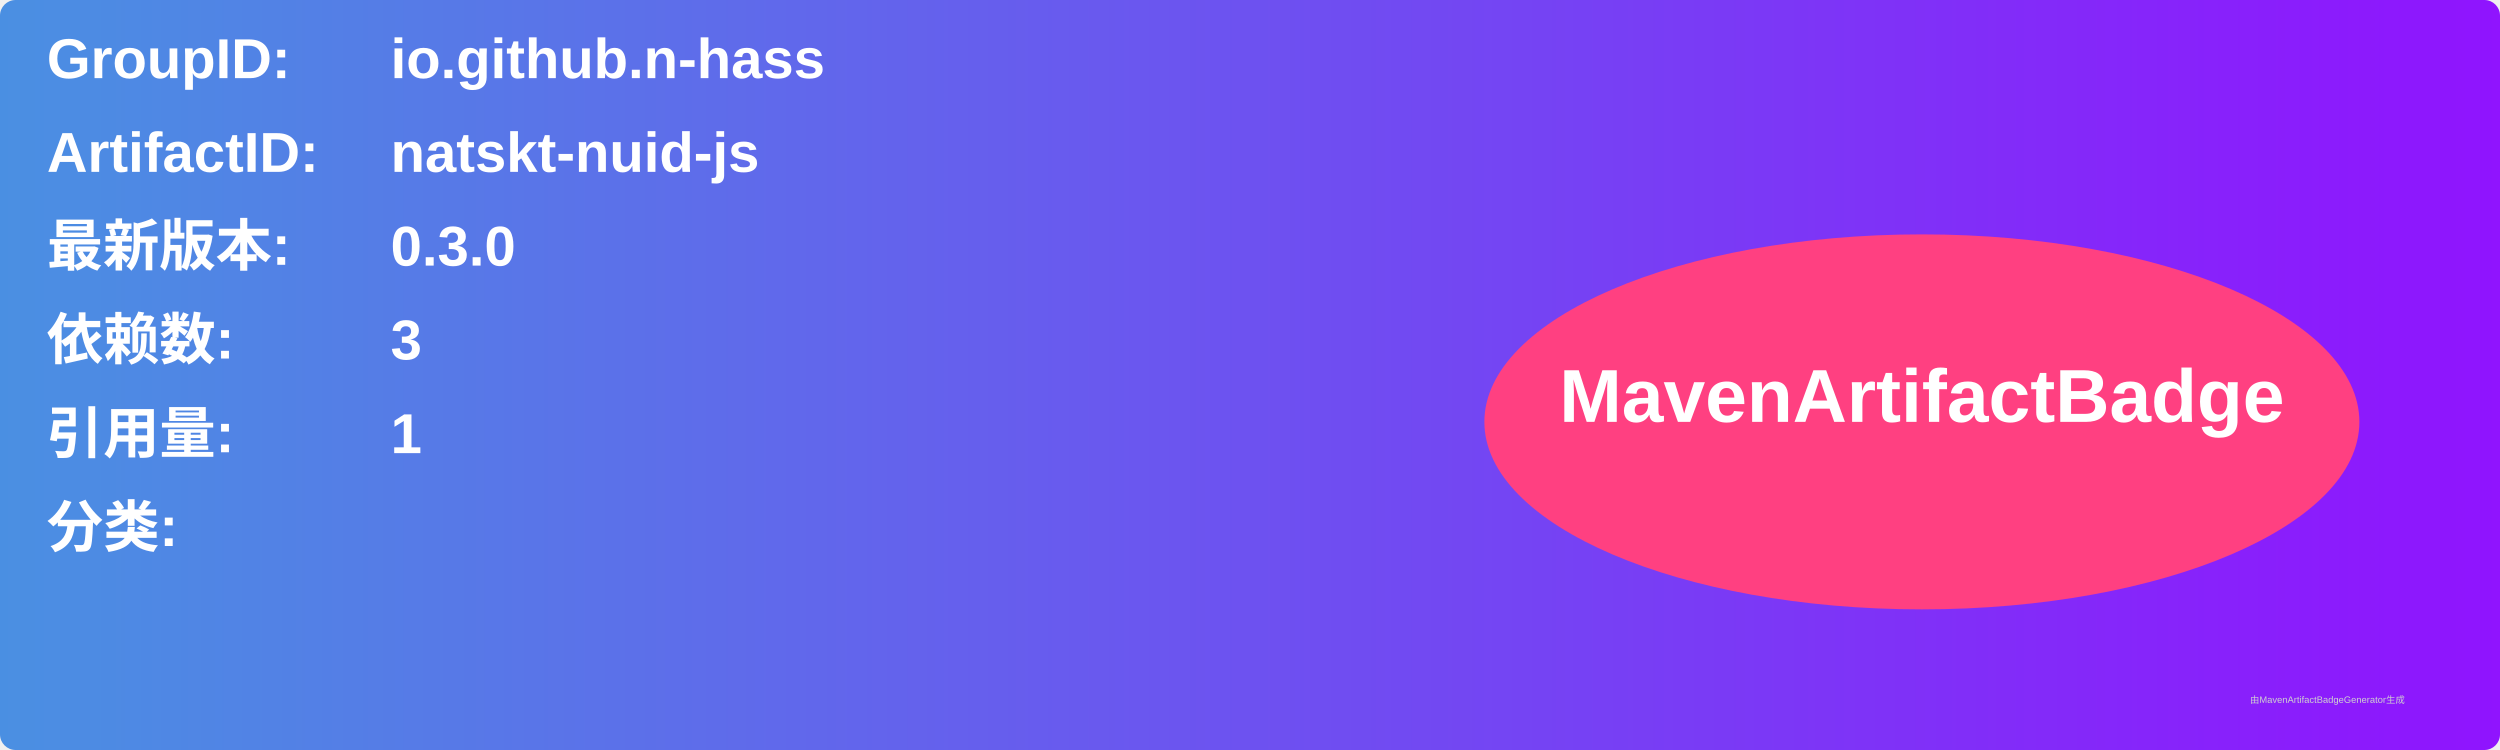
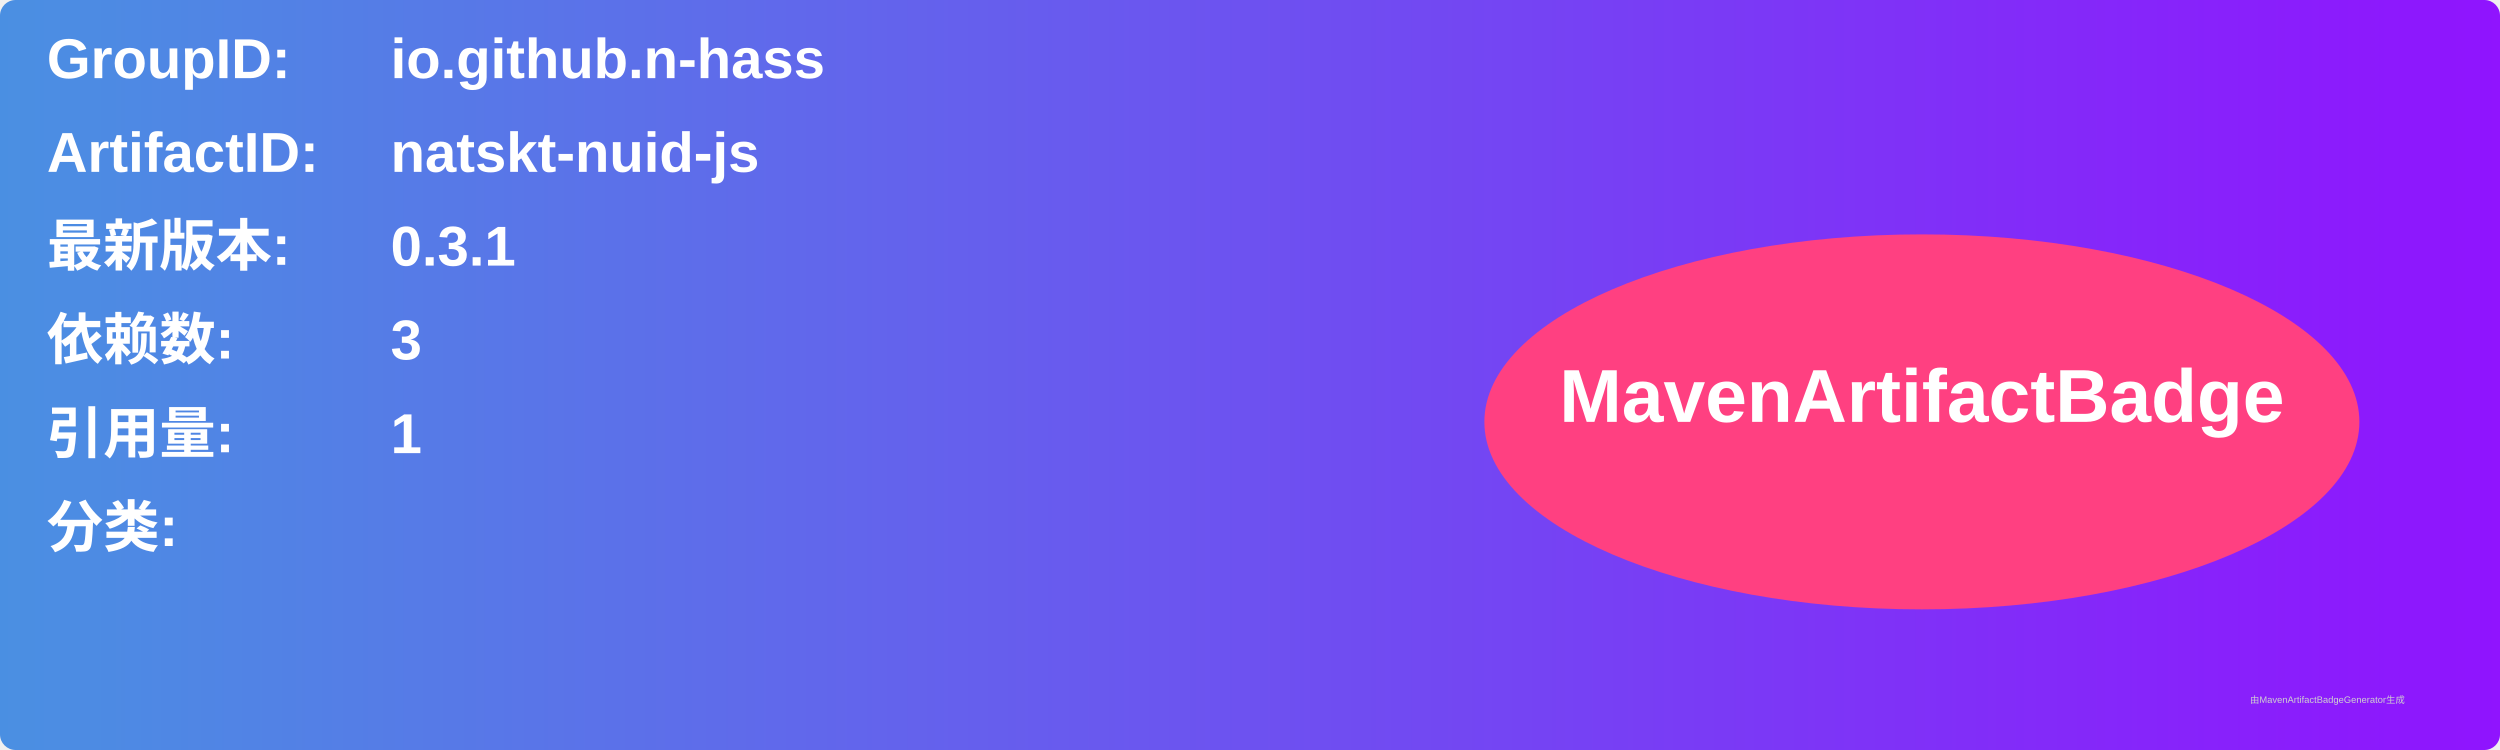
<svg xmlns="http://www.w3.org/2000/svg" width="800" height="240" viewBox="0 0 800 240">
  <linearGradient id="grad" x1="0%" y1="0%" x2="100%" y2="0%">
    <stop offset="0%" stop-color="#4a90e2" />
    <stop offset="100%" stop-color="#9013fe" />
  </linearGradient>
  <rect width="100%" height="100%" rx="5" ry="5" fill="url(#grad)" />
  <g transform="translate(15, 15)">
    <text x="0" y="10" font-family="Arial" font-size="18" fill="white" font-weight="bold" width="260">GroupID:</text>
    <text x="110" y="10" font-family="Arial" font-size="18" fill="white" font-weight="bold" width="460">io.github.n-hass</text>
    <text x="0" y="40" font-family="Arial" font-size="18" fill="white" font-weight="bold" width="260">ArtifactID:</text>
    <text x="110" y="40" font-family="Arial" font-size="18" fill="white" font-weight="bold" width="460">natskt-nuid-js</text>
    <text x="0" y="70" font-family="Arial" font-size="18" fill="white" font-weight="bold">最新版本:</text>
    <text x="110" y="70" font-family="Arial" font-size="18" fill="white" font-weight="bold">
-       <tspan font-weight="bold">0.3.0</tspan>
+       <tspan font-weight="bold">0.3.1</tspan>
    </text>
    <text x="0" y="100" font-family="Arial" font-size="18" fill="white" font-weight="bold">依赖数: </text>
    <text x="110" y="100" font-family="Arial" font-size="18" fill="white">
      <tspan font-weight="bold">3</tspan>
    </text>
    <text x="0" y="130" font-family="Arial" font-size="18" fill="white" font-weight="bold">引用量: </text>
    <text x="110" y="130" font-family="Arial" font-size="18" fill="white">
      <tspan font-weight="bold">1</tspan>
    </text>
    <text x="0" y="160" font-family="Arial" font-size="18" fill="white" font-weight="bold">分类:</text>
    <text x="10" y="190" font-family="Arial" font-size="10" fill="white">
      <tspan font-weight="bold" />
    </text>
    <ellipse cx="600" cy="120" rx="140" ry="60" fill="#ff4081" />
    <text x="600" y="120" text-anchor="middle" font-family="Arial" font-size="24" fill="white" font-weight="bold">MavenArtifactBadge</text>
  </g>
  <text x="720" y="225" font-family="Arial" font-size="3" fill="#d0d0d0">由MavenArtifactBadgeGenerator生成</text>
</svg>
